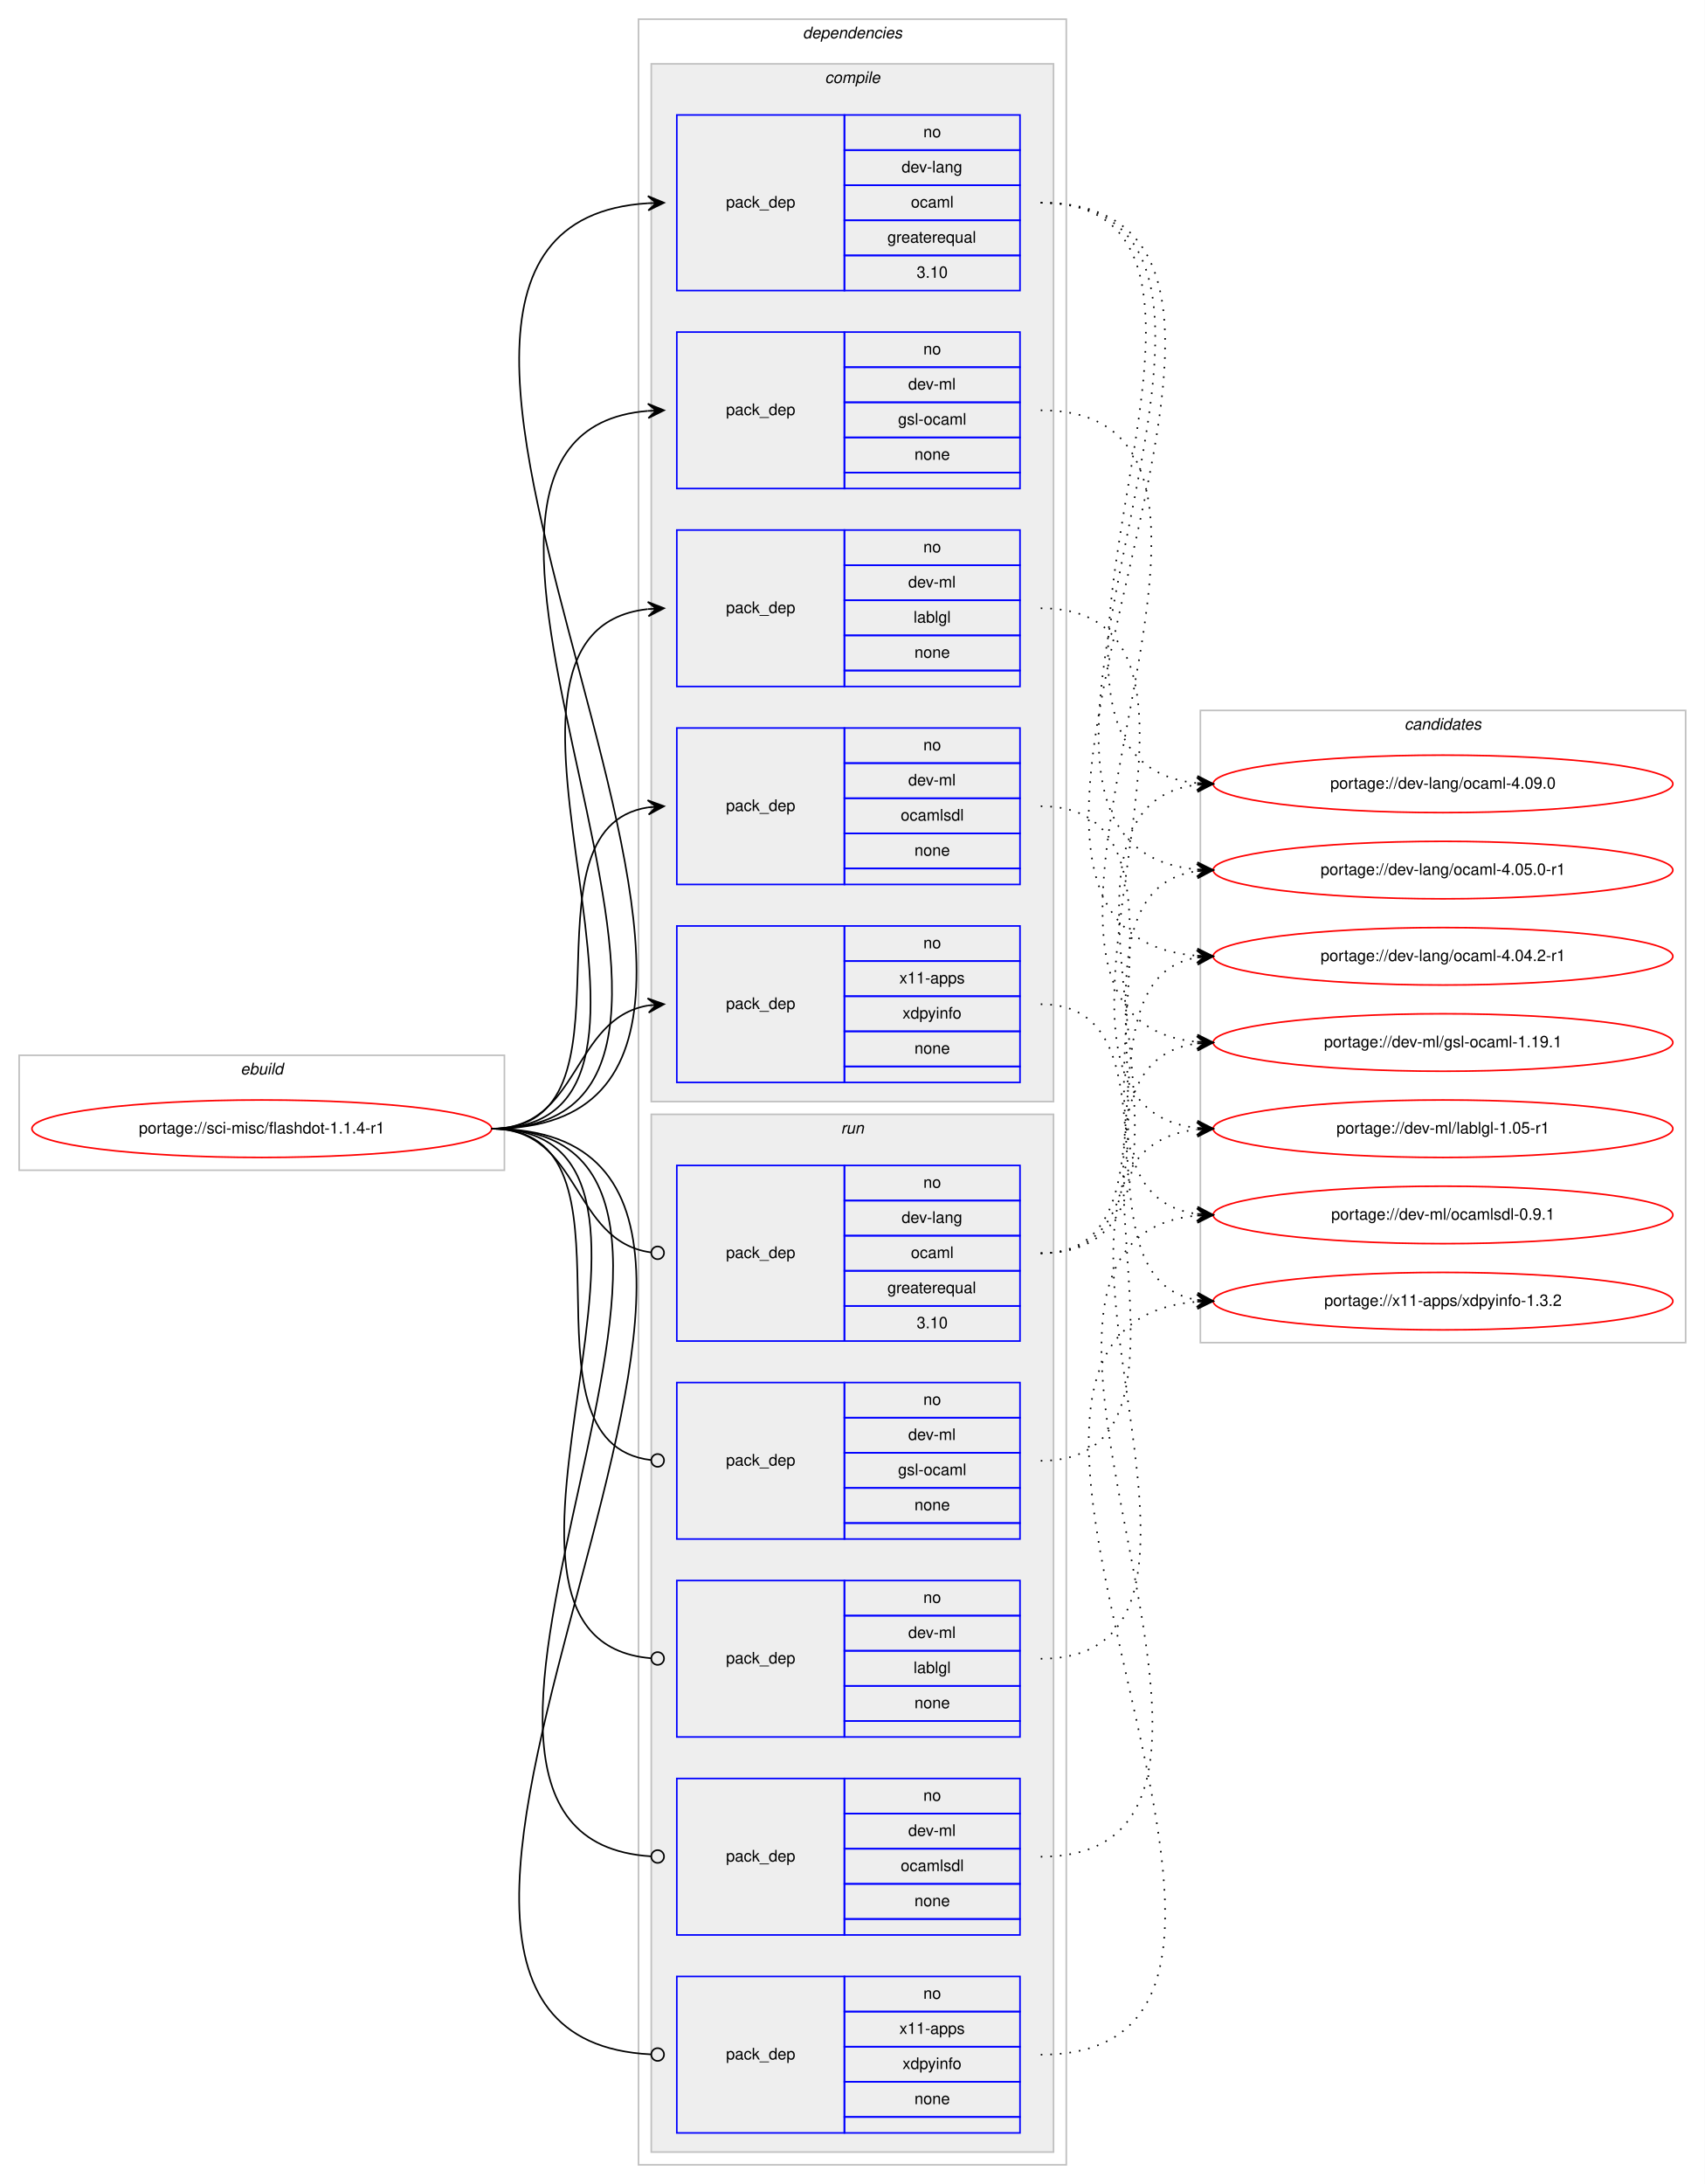
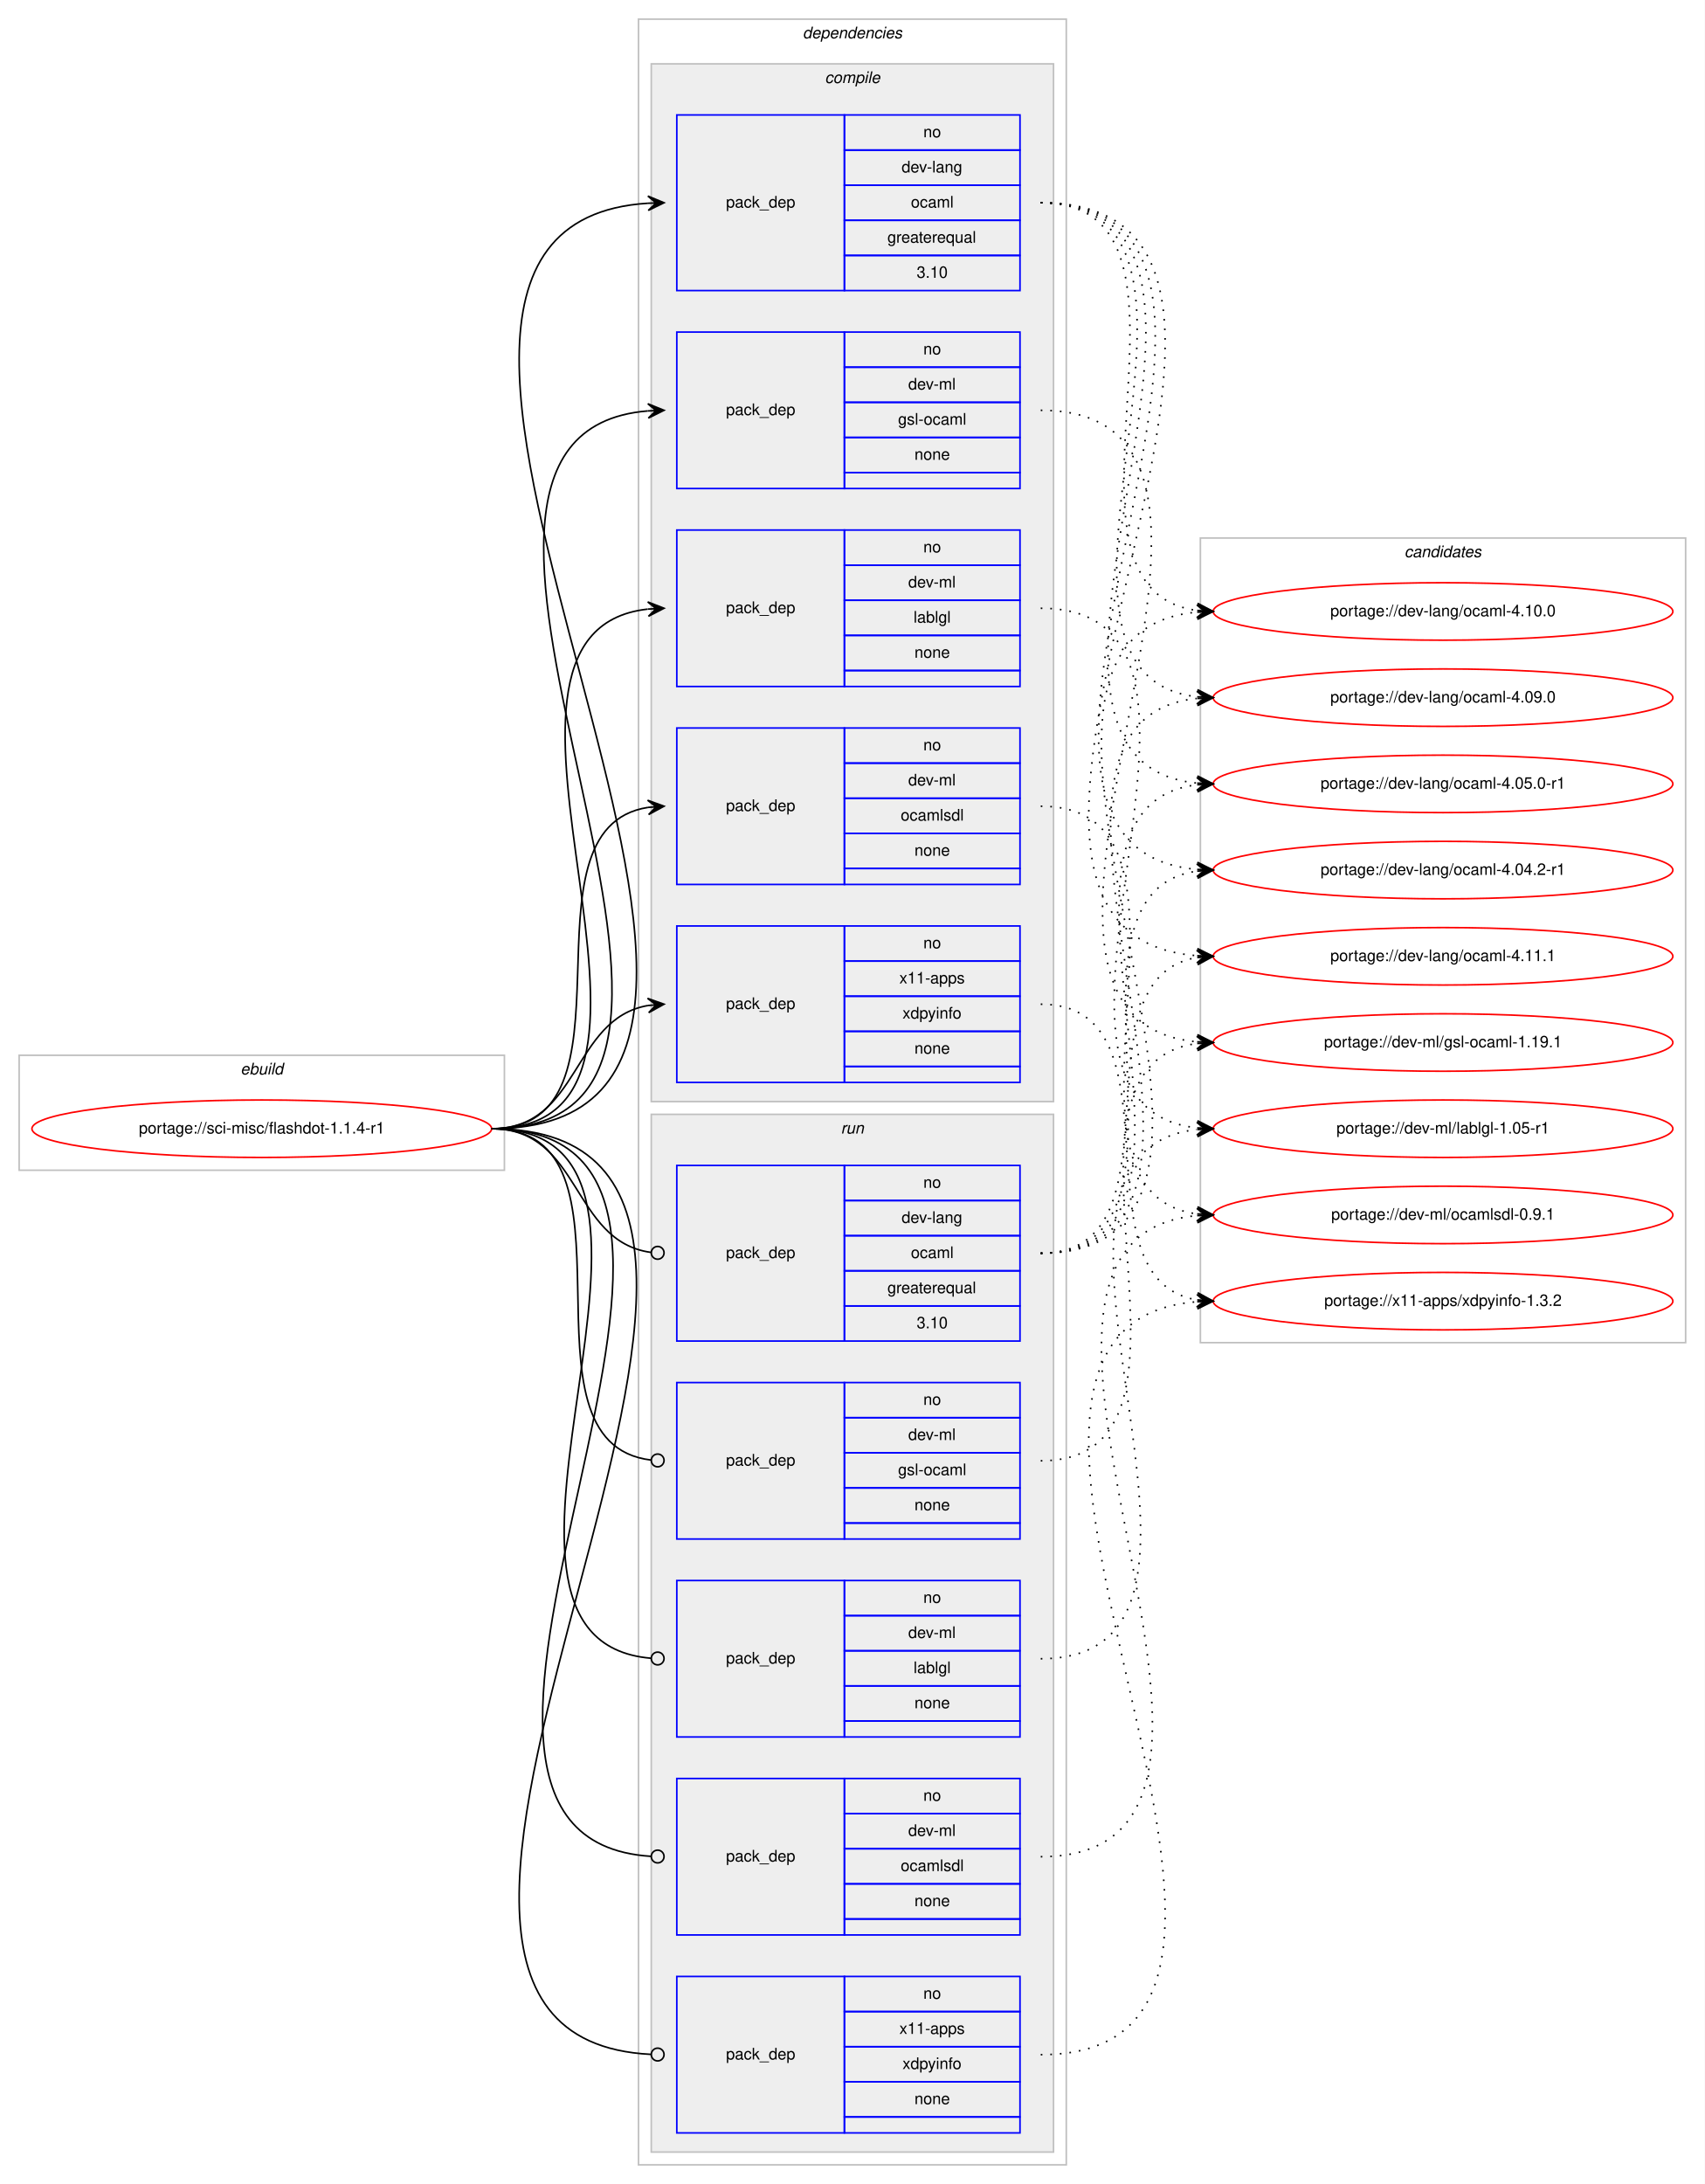
<svg xmlns="http://www.w3.org/2000/svg" xmlns:xlink="http://www.w3.org/1999/xlink" width="1068pt" height="1368pt" viewBox="0.00 0.00 1068.00 1368.00">
  <g id="graph0" class="graph" transform="scale(1 1) rotate(0) translate(4 1364)">
    <polygon fill="#ffffff" stroke="transparent" points="-4,4 -4,-1364 1064,-1364 1064,4 -4,4" />
    <g id="clust1" class="cluster">
      <polygon fill="none" stroke="#c0c0c0" points="8,-631 8,-703 312,-703 312,-631 8,-631" />
      <text text-anchor="start" x="146.663" y="-691" font-family="Helvetica,sans-Serif" font-style="italic" font-size="10.00" fill="#000000">ebuild</text>
    </g>
    <g id="clust2" class="cluster">
      <polygon fill="none" stroke="#c0c0c0" points="396,-8 396,-1352 664,-1352 664,-8 396,-8" />
      <text text-anchor="start" x="498.875" y="-1340" font-family="Helvetica,sans-Serif" font-style="italic" font-size="10.00" fill="#000000">dependencies</text>
    </g>
    <g id="clust3" class="cluster">
      <polygon fill="#eeeeee" stroke="#c0c0c0" points="404,-674 404,-1324 656,-1324 656,-674 404,-674" />
      <text text-anchor="start" x="512.778" y="-1312" font-family="Helvetica,sans-Serif" font-style="italic" font-size="10.00" fill="#000000">compile</text>
    </g>
    <g id="clust10" class="cluster">
      <polygon fill="#eeeeee" stroke="#c0c0c0" points="404,-16 404,-666 656,-666 656,-16 404,-16" />
      <text text-anchor="start" x="522.777" y="-654" font-family="Helvetica,sans-Serif" font-style="italic" font-size="10.00" fill="#000000">run</text>
    </g>
    <g id="clust16" class="cluster">
-       <polygon fill="none" stroke="#c0c0c0" points="748,-523 748,-919 1052,-919 1052,-523 748,-523" />
-       <text text-anchor="start" x="875.824" y="-907" font-family="Helvetica,sans-Serif" font-style="italic" font-size="10.00" fill="#000000">candidates</text>
+       <polygon fill="none" stroke="#c0c0c0" points="748,-523 748,-1027 1052,-1027 1052,-523 748,-523" />
+       <text text-anchor="start" x="875.824" y="-1015" font-family="Helvetica,sans-Serif" font-style="italic" font-size="10.00" fill="#000000">candidates</text>
    </g>
    <g id="node1" class="node">
      <g id="a_node1">
        <a xlink:href="../sci-misc/flashdot-1.1.4-r1.svg" xlink:title="portage://sci-misc/flashdot-1.1.4-r1">
          <ellipse fill="none" stroke="#ff0000" cx="160" cy="-657" rx="144" ry="18" />
          <text text-anchor="middle" x="160" y="-654" font-family="Helvetica,sans-Serif" font-size="10.00" fill="#000000">portage://sci-misc/flashdot-1.1.4-r1</text>
        </a>
      </g>
    </g>
    <g id="node2" class="node">
      <polygon fill="none" stroke="#0000ff" points="420,-1182 420,-1292 525,-1292 525,-1182 420,-1182" />
      <text text-anchor="start" x="450.823" y="-1234" font-family="Helvetica,sans-Serif" font-size="10.00" fill="#000000">pack_dep</text>
      <polygon fill="none" stroke="#0000ff" points="525,-1270 525,-1292 635,-1292 635,-1270 525,-1270" />
      <text text-anchor="start" x="574.441" y="-1278" font-family="Helvetica,sans-Serif" font-size="10.00" fill="#000000">no</text>
      <polygon fill="none" stroke="#0000ff" points="525,-1248 525,-1270 635,-1270 635,-1248 525,-1248" />
      <text text-anchor="start" x="560.828" y="-1256" font-family="Helvetica,sans-Serif" font-size="10.00" fill="#000000">dev-lang</text>
      <polygon fill="none" stroke="#0000ff" points="525,-1226 525,-1248 635,-1248 635,-1226 525,-1226" />
      <text text-anchor="start" x="566.667" y="-1234" font-family="Helvetica,sans-Serif" font-size="10.00" fill="#000000">ocaml</text>
      <polygon fill="none" stroke="#0000ff" points="525,-1204 525,-1226 635,-1226 635,-1204 525,-1204" />
      <text text-anchor="start" x="551.936" y="-1212" font-family="Helvetica,sans-Serif" font-size="10.00" fill="#000000">greaterequal</text>
      <polygon fill="none" stroke="#0000ff" points="525,-1182 525,-1204 635,-1204 635,-1182 525,-1182" />
      <text text-anchor="start" x="570.272" y="-1190" font-family="Helvetica,sans-Serif" font-size="10.00" fill="#000000">3.10</text>
    </g>
    <g id="edge1" class="edge">
      <path fill="none" stroke="#000000" d="M304,-657C562.752,-657 160.653,-1221.808 401.98,-1236.7" />
      <polygon fill="#000000" stroke="#000000" points="412,-1237 401.87,-1241.199 407.002,-1236.85 402.005,-1236.701 402.005,-1236.701 402.005,-1236.701 407.002,-1236.85 402.139,-1232.203 412,-1237 412,-1237" />
    </g>
    <g id="node3" class="node">
      <polygon fill="none" stroke="#0000ff" points="420,-1058 420,-1156 525,-1156 525,-1058 420,-1058" />
      <text text-anchor="start" x="450.823" y="-1104" font-family="Helvetica,sans-Serif" font-size="10.00" fill="#000000">pack_dep</text>
      <polygon fill="none" stroke="#0000ff" points="525,-1134 525,-1156 635,-1156 635,-1134 525,-1134" />
      <text text-anchor="start" x="574.441" y="-1142" font-family="Helvetica,sans-Serif" font-size="10.00" fill="#000000">no</text>
      <polygon fill="none" stroke="#0000ff" points="525,-1112 525,-1134 635,-1134 635,-1112 525,-1112" />
      <text text-anchor="start" x="565.003" y="-1120" font-family="Helvetica,sans-Serif" font-size="10.00" fill="#000000">dev-ml</text>
      <polygon fill="none" stroke="#0000ff" points="525,-1090 525,-1112 635,-1112 635,-1090 525,-1090" />
      <text text-anchor="start" x="558.614" y="-1098" font-family="Helvetica,sans-Serif" font-size="10.00" fill="#000000">gsl-ocaml</text>
      <polygon fill="none" stroke="#0000ff" points="525,-1068 525,-1090 635,-1090 635,-1068 525,-1068" />
      <text text-anchor="start" x="568.882" y="-1076" font-family="Helvetica,sans-Serif" font-size="10.00" fill="#000000">none</text>
      <polygon fill="none" stroke="#0000ff" points="525,-1058 525,-1068 635,-1068 635,-1058 525,-1058" />
    </g>
    <g id="edge2" class="edge">
      <path fill="none" stroke="#000000" d="M304,-657C506.164,-657 216.541,-1091.751 401.896,-1106.61" />
      <polygon fill="#000000" stroke="#000000" points="412,-1107 401.834,-1111.111 407.004,-1106.807 402.007,-1106.614 402.007,-1106.614 402.007,-1106.614 407.004,-1106.807 402.181,-1102.118 412,-1107 412,-1107" />
    </g>
    <g id="node4" class="node">
      <polygon fill="none" stroke="#0000ff" points="420,-934 420,-1032 525,-1032 525,-934 420,-934" />
      <text text-anchor="start" x="450.823" y="-980" font-family="Helvetica,sans-Serif" font-size="10.00" fill="#000000">pack_dep</text>
      <polygon fill="none" stroke="#0000ff" points="525,-1010 525,-1032 635,-1032 635,-1010 525,-1010" />
      <text text-anchor="start" x="574.441" y="-1018" font-family="Helvetica,sans-Serif" font-size="10.00" fill="#000000">no</text>
      <polygon fill="none" stroke="#0000ff" points="525,-988 525,-1010 635,-1010 635,-988 525,-988" />
      <text text-anchor="start" x="565.003" y="-996" font-family="Helvetica,sans-Serif" font-size="10.00" fill="#000000">dev-ml</text>
      <polygon fill="none" stroke="#0000ff" points="525,-966 525,-988 635,-988 635,-966 525,-966" />
      <text text-anchor="start" x="568.333" y="-974" font-family="Helvetica,sans-Serif" font-size="10.00" fill="#000000">lablgl</text>
      <polygon fill="none" stroke="#0000ff" points="525,-944 525,-966 635,-966 635,-944 525,-944" />
      <text text-anchor="start" x="568.882" y="-952" font-family="Helvetica,sans-Serif" font-size="10.00" fill="#000000">none</text>
      <polygon fill="none" stroke="#0000ff" points="525,-934 525,-944 635,-944 635,-934 525,-934" />
    </g>
    <g id="edge3" class="edge">
      <path fill="none" stroke="#000000" d="M304,-657C453.055,-657 268.422,-967.898 401.836,-982.471" />
      <polygon fill="#000000" stroke="#000000" points="412,-983 401.78,-986.974 407.007,-982.74 402.014,-982.48 402.014,-982.48 402.014,-982.48 407.007,-982.74 402.247,-977.986 412,-983 412,-983" />
    </g>
    <g id="node5" class="node">
      <polygon fill="none" stroke="#0000ff" points="420,-810 420,-908 525,-908 525,-810 420,-810" />
      <text text-anchor="start" x="450.823" y="-856" font-family="Helvetica,sans-Serif" font-size="10.00" fill="#000000">pack_dep</text>
      <polygon fill="none" stroke="#0000ff" points="525,-886 525,-908 635,-908 635,-886 525,-886" />
      <text text-anchor="start" x="574.441" y="-894" font-family="Helvetica,sans-Serif" font-size="10.00" fill="#000000">no</text>
      <polygon fill="none" stroke="#0000ff" points="525,-864 525,-886 635,-886 635,-864 525,-864" />
      <text text-anchor="start" x="565.003" y="-872" font-family="Helvetica,sans-Serif" font-size="10.00" fill="#000000">dev-ml</text>
      <polygon fill="none" stroke="#0000ff" points="525,-842 525,-864 635,-864 635,-842 525,-842" />
      <text text-anchor="start" x="560.278" y="-850" font-family="Helvetica,sans-Serif" font-size="10.00" fill="#000000">ocamlsdl</text>
      <polygon fill="none" stroke="#0000ff" points="525,-820 525,-842 635,-842 635,-820 525,-820" />
      <text text-anchor="start" x="568.882" y="-828" font-family="Helvetica,sans-Serif" font-size="10.00" fill="#000000">none</text>
      <polygon fill="none" stroke="#0000ff" points="525,-810 525,-820 635,-820 635,-810 525,-810" />
    </g>
    <g id="edge4" class="edge">
      <path fill="none" stroke="#000000" d="M304,-657C402.225,-657 316.675,-845.047 401.978,-858.269" />
      <polygon fill="#000000" stroke="#000000" points="412,-859 401.699,-862.76 407.013,-858.636 402.026,-858.272 402.026,-858.272 402.026,-858.272 407.013,-858.636 402.354,-853.784 412,-859 412,-859" />
    </g>
    <g id="node6" class="node">
      <polygon fill="none" stroke="#0000ff" points="420,-686 420,-784 525,-784 525,-686 420,-686" />
      <text text-anchor="start" x="450.823" y="-732" font-family="Helvetica,sans-Serif" font-size="10.00" fill="#000000">pack_dep</text>
      <polygon fill="none" stroke="#0000ff" points="525,-762 525,-784 635,-784 635,-762 525,-762" />
      <text text-anchor="start" x="574.441" y="-770" font-family="Helvetica,sans-Serif" font-size="10.00" fill="#000000">no</text>
      <polygon fill="none" stroke="#0000ff" points="525,-740 525,-762 635,-762 635,-740 525,-740" />
      <text text-anchor="start" x="559.438" y="-748" font-family="Helvetica,sans-Serif" font-size="10.00" fill="#000000">x11-apps</text>
      <polygon fill="none" stroke="#0000ff" points="525,-718 525,-740 635,-740 635,-718 525,-718" />
      <text text-anchor="start" x="561.383" y="-726" font-family="Helvetica,sans-Serif" font-size="10.00" fill="#000000">xdpyinfo</text>
      <polygon fill="none" stroke="#0000ff" points="525,-696 525,-718 635,-718 635,-696 525,-696" />
      <text text-anchor="start" x="568.882" y="-704" font-family="Helvetica,sans-Serif" font-size="10.00" fill="#000000">none</text>
      <polygon fill="none" stroke="#0000ff" points="525,-686 525,-696 635,-696 635,-686 525,-686" />
    </g>
    <g id="edge5" class="edge">
      <path fill="none" stroke="#000000" d="M304,-657C359.625,-657 353.797,-725.841 401.98,-734.177" />
      <polygon fill="#000000" stroke="#000000" points="412,-735 401.665,-738.666 407.017,-734.591 402.034,-734.181 402.034,-734.181 402.034,-734.181 407.017,-734.591 402.402,-729.696 412,-735 412,-735" />
    </g>
    <g id="node7" class="node">
      <polygon fill="none" stroke="#0000ff" points="420,-524 420,-634 525,-634 525,-524 420,-524" />
      <text text-anchor="start" x="450.823" y="-576" font-family="Helvetica,sans-Serif" font-size="10.00" fill="#000000">pack_dep</text>
      <polygon fill="none" stroke="#0000ff" points="525,-612 525,-634 635,-634 635,-612 525,-612" />
      <text text-anchor="start" x="574.441" y="-620" font-family="Helvetica,sans-Serif" font-size="10.00" fill="#000000">no</text>
      <polygon fill="none" stroke="#0000ff" points="525,-590 525,-612 635,-612 635,-590 525,-590" />
      <text text-anchor="start" x="560.828" y="-598" font-family="Helvetica,sans-Serif" font-size="10.00" fill="#000000">dev-lang</text>
      <polygon fill="none" stroke="#0000ff" points="525,-568 525,-590 635,-590 635,-568 525,-568" />
      <text text-anchor="start" x="566.667" y="-576" font-family="Helvetica,sans-Serif" font-size="10.00" fill="#000000">ocaml</text>
      <polygon fill="none" stroke="#0000ff" points="525,-546 525,-568 635,-568 635,-546 525,-546" />
      <text text-anchor="start" x="551.936" y="-554" font-family="Helvetica,sans-Serif" font-size="10.00" fill="#000000">greaterequal</text>
      <polygon fill="none" stroke="#0000ff" points="525,-524 525,-546 635,-546 635,-524 525,-524" />
      <text text-anchor="start" x="570.272" y="-532" font-family="Helvetica,sans-Serif" font-size="10.00" fill="#000000">3.10</text>
    </g>
    <g id="edge6" class="edge">
      <path fill="none" stroke="#000000" d="M304,-657C360.318,-657 353.642,-586.431 403.808,-579.54" />
      <ellipse fill="none" stroke="#000000" cx="408.009" cy="-579.263" rx="4" ry="4" />
    </g>
    <g id="node8" class="node">
      <polygon fill="none" stroke="#0000ff" points="420,-400 420,-498 525,-498 525,-400 420,-400" />
      <text text-anchor="start" x="450.823" y="-446" font-family="Helvetica,sans-Serif" font-size="10.00" fill="#000000">pack_dep</text>
      <polygon fill="none" stroke="#0000ff" points="525,-476 525,-498 635,-498 635,-476 525,-476" />
      <text text-anchor="start" x="574.441" y="-484" font-family="Helvetica,sans-Serif" font-size="10.00" fill="#000000">no</text>
      <polygon fill="none" stroke="#0000ff" points="525,-454 525,-476 635,-476 635,-454 525,-454" />
      <text text-anchor="start" x="565.003" y="-462" font-family="Helvetica,sans-Serif" font-size="10.00" fill="#000000">dev-ml</text>
      <polygon fill="none" stroke="#0000ff" points="525,-432 525,-454 635,-454 635,-432 525,-432" />
      <text text-anchor="start" x="558.614" y="-440" font-family="Helvetica,sans-Serif" font-size="10.00" fill="#000000">gsl-ocaml</text>
      <polygon fill="none" stroke="#0000ff" points="525,-410 525,-432 635,-432 635,-410 525,-410" />
      <text text-anchor="start" x="568.882" y="-418" font-family="Helvetica,sans-Serif" font-size="10.00" fill="#000000">none</text>
      <polygon fill="none" stroke="#0000ff" points="525,-400 525,-410 635,-410 635,-400 525,-400" />
    </g>
    <g id="edge7" class="edge">
      <path fill="none" stroke="#000000" d="M304,-657C405.315,-657 313.171,-460.219 403.906,-449.458" />
      <ellipse fill="none" stroke="#000000" cx="408.006" cy="-449.226" rx="4" ry="4" />
    </g>
    <g id="node9" class="node">
      <polygon fill="none" stroke="#0000ff" points="420,-276 420,-374 525,-374 525,-276 420,-276" />
      <text text-anchor="start" x="450.823" y="-322" font-family="Helvetica,sans-Serif" font-size="10.00" fill="#000000">pack_dep</text>
      <polygon fill="none" stroke="#0000ff" points="525,-352 525,-374 635,-374 635,-352 525,-352" />
      <text text-anchor="start" x="574.441" y="-360" font-family="Helvetica,sans-Serif" font-size="10.00" fill="#000000">no</text>
      <polygon fill="none" stroke="#0000ff" points="525,-330 525,-352 635,-352 635,-330 525,-330" />
      <text text-anchor="start" x="565.003" y="-338" font-family="Helvetica,sans-Serif" font-size="10.00" fill="#000000">dev-ml</text>
      <polygon fill="none" stroke="#0000ff" points="525,-308 525,-330 635,-330 635,-308 525,-308" />
      <text text-anchor="start" x="568.333" y="-316" font-family="Helvetica,sans-Serif" font-size="10.00" fill="#000000">lablgl</text>
      <polygon fill="none" stroke="#0000ff" points="525,-286 525,-308 635,-308 635,-286 525,-286" />
      <text text-anchor="start" x="568.882" y="-294" font-family="Helvetica,sans-Serif" font-size="10.00" fill="#000000">none</text>
      <polygon fill="none" stroke="#0000ff" points="525,-276 525,-286 635,-286 635,-276 525,-276" />
    </g>
    <g id="edge8" class="edge">
      <path fill="none" stroke="#000000" d="M304,-657C456.287,-657 264.219,-337.206 403.728,-325.339" />
      <ellipse fill="none" stroke="#000000" cx="408.003" cy="-325.164" rx="4" ry="4" />
    </g>
    <g id="node10" class="node">
      <polygon fill="none" stroke="#0000ff" points="420,-152 420,-250 525,-250 525,-152 420,-152" />
      <text text-anchor="start" x="450.823" y="-198" font-family="Helvetica,sans-Serif" font-size="10.00" fill="#000000">pack_dep</text>
      <polygon fill="none" stroke="#0000ff" points="525,-228 525,-250 635,-250 635,-228 525,-228" />
      <text text-anchor="start" x="574.441" y="-236" font-family="Helvetica,sans-Serif" font-size="10.00" fill="#000000">no</text>
      <polygon fill="none" stroke="#0000ff" points="525,-206 525,-228 635,-228 635,-206 525,-206" />
      <text text-anchor="start" x="565.003" y="-214" font-family="Helvetica,sans-Serif" font-size="10.00" fill="#000000">dev-ml</text>
      <polygon fill="none" stroke="#0000ff" points="525,-184 525,-206 635,-206 635,-184 525,-184" />
      <text text-anchor="start" x="560.278" y="-192" font-family="Helvetica,sans-Serif" font-size="10.00" fill="#000000">ocamlsdl</text>
      <polygon fill="none" stroke="#0000ff" points="525,-162 525,-184 635,-184 635,-162 525,-162" />
      <text text-anchor="start" x="568.882" y="-170" font-family="Helvetica,sans-Serif" font-size="10.00" fill="#000000">none</text>
      <polygon fill="none" stroke="#0000ff" points="525,-152 525,-162 635,-162 635,-152 525,-152" />
    </g>
    <g id="edge9" class="edge">
      <path fill="none" stroke="#000000" d="M304,-657C509.426,-657 212.067,-213.383 403.745,-201.253" />
      <ellipse fill="none" stroke="#000000" cx="408.002" cy="-201.123" rx="4" ry="4" />
    </g>
    <g id="node11" class="node">
      <polygon fill="none" stroke="#0000ff" points="420,-28 420,-126 525,-126 525,-28 420,-28" />
      <text text-anchor="start" x="450.823" y="-74" font-family="Helvetica,sans-Serif" font-size="10.00" fill="#000000">pack_dep</text>
      <polygon fill="none" stroke="#0000ff" points="525,-104 525,-126 635,-126 635,-104 525,-104" />
      <text text-anchor="start" x="574.441" y="-112" font-family="Helvetica,sans-Serif" font-size="10.00" fill="#000000">no</text>
      <polygon fill="none" stroke="#0000ff" points="525,-82 525,-104 635,-104 635,-82 525,-82" />
      <text text-anchor="start" x="559.438" y="-90" font-family="Helvetica,sans-Serif" font-size="10.00" fill="#000000">x11-apps</text>
      <polygon fill="none" stroke="#0000ff" points="525,-60 525,-82 635,-82 635,-60 525,-60" />
      <text text-anchor="start" x="561.383" y="-68" font-family="Helvetica,sans-Serif" font-size="10.00" fill="#000000">xdpyinfo</text>
      <polygon fill="none" stroke="#0000ff" points="525,-38 525,-60 635,-60 635,-38 525,-38" />
      <text text-anchor="start" x="568.882" y="-46" font-family="Helvetica,sans-Serif" font-size="10.00" fill="#000000">none</text>
      <polygon fill="none" stroke="#0000ff" points="525,-28 525,-38 635,-38 635,-28 525,-28" />
    </g>
    <g id="edge10" class="edge">
      <path fill="none" stroke="#000000" d="M304,-657C563.392,-657 158.66,-89.394 403.783,-77.199" />
      <ellipse fill="none" stroke="#000000" cx="408.001" cy="-77.097" rx="4" ry="4" />
    </g>
    <g id="node12" class="node">
      <g id="a_node12">
+         <a xlink:href="../dev-lang/ocaml-4.11.1.svg" xlink:title="portage://dev-lang/ocaml-4.11.1">
+           <ellipse fill="none" stroke="#ff0000" cx="900" cy="-765" rx="144" ry="18" />
+           <text text-anchor="middle" x="900" y="-762" font-family="Helvetica,sans-Serif" font-size="10.00" fill="#000000">portage://dev-lang/ocaml-4.11.1</text>
+         </a>
+       </g>
+     </g>
+     <g id="edge11" class="edge">
+       <path fill="none" stroke="#000000" stroke-dasharray="1,5" d="M648,-1237C859.627,-1237 551.357,-780.542 745.722,-765.386" />
+       <polygon fill="#000000" stroke="#000000" points="756,-765 746.176,-769.872 751.004,-765.188 746.007,-765.375 746.007,-765.375 746.007,-765.375 751.004,-765.188 745.838,-760.879 756,-765 756,-765" />
+     </g>
+     <g id="node13" class="node">
+       <g id="a_node13">
+         <a xlink:href="../dev-lang/ocaml-4.10.0.svg" xlink:title="portage://dev-lang/ocaml-4.10.0">
+           <ellipse fill="none" stroke="#ff0000" cx="900" cy="-981" rx="144" ry="18" />
+           <text text-anchor="middle" x="900" y="-978" font-family="Helvetica,sans-Serif" font-size="10.00" fill="#000000">portage://dev-lang/ocaml-4.10.0</text>
+         </a>
+       </g>
+     </g>
+     <g id="edge12" class="edge">
+       <path fill="none" stroke="#000000" stroke-dasharray="1,5" d="M648,-1237C767.871,-1237 640.429,-995.78 745.809,-981.646" />
+       <polygon fill="#000000" stroke="#000000" points="756,-981 746.305,-986.124 751.01,-981.317 746.02,-981.633 746.02,-981.633 746.02,-981.633 751.01,-981.317 745.735,-977.142 756,-981 756,-981" />
+     </g>
+     <g id="node14" class="node">
+       <g id="a_node14">
        <a xlink:href="../dev-lang/ocaml-4.09.0.svg" xlink:title="portage://dev-lang/ocaml-4.09.0">
+           <ellipse fill="none" stroke="#ff0000" cx="900" cy="-927" rx="144" ry="18" />
+           <text text-anchor="middle" x="900" y="-924" font-family="Helvetica,sans-Serif" font-size="10.00" fill="#000000">portage://dev-lang/ocaml-4.09.0</text>
+         </a>
+       </g>
+     </g>
+     <g id="edge13" class="edge">
+       <path fill="none" stroke="#000000" stroke-dasharray="1,5" d="M648,-1237C790.338,-1237 618.878,-941.952 745.894,-927.545" />
+       <polygon fill="#000000" stroke="#000000" points="756,-927 746.257,-932.032 751.007,-927.269 746.014,-927.539 746.014,-927.539 746.014,-927.539 751.007,-927.269 745.772,-923.045 756,-927 756,-927" />
+     </g>
+     <g id="node15" class="node">
+       <g id="a_node15">
+         <a xlink:href="../dev-lang/ocaml-4.05.0-r1.svg" xlink:title="portage://dev-lang/ocaml-4.05.0-r1">
          <ellipse fill="none" stroke="#ff0000" cx="900" cy="-873" rx="144" ry="18" />
-           <text text-anchor="middle" x="900" y="-870" font-family="Helvetica,sans-Serif" font-size="10.00" fill="#000000">portage://dev-lang/ocaml-4.09.0</text>
-         </a>
-       </g>
-     </g>
-     <g id="edge11" class="edge">
+           <text text-anchor="middle" x="900" y="-870" font-family="Helvetica,sans-Serif" font-size="10.00" fill="#000000">portage://dev-lang/ocaml-4.05.0-r1</text>
+         </a>
+       </g>
+     </g>
+     <g id="edge14" class="edge">
      <path fill="none" stroke="#000000" stroke-dasharray="1,5" d="M648,-1237C813.123,-1237 596.929,-888.473 745.667,-873.497" />
      <polygon fill="#000000" stroke="#000000" points="756,-873 746.228,-877.975 751.006,-873.24 746.011,-873.48 746.011,-873.48 746.011,-873.48 751.006,-873.24 745.795,-868.986 756,-873 756,-873" />
    </g>
-     <g id="node13" class="node">
-       <g id="a_node13">
-         <a xlink:href="../dev-lang/ocaml-4.05.0-r1.svg" xlink:title="portage://dev-lang/ocaml-4.05.0-r1">
+     <g id="node16" class="node">
+       <g id="a_node16">
+         <a xlink:href="../dev-lang/ocaml-4.04.2-r1.svg" xlink:title="portage://dev-lang/ocaml-4.04.2-r1">
          <ellipse fill="none" stroke="#ff0000" cx="900" cy="-819" rx="144" ry="18" />
-           <text text-anchor="middle" x="900" y="-816" font-family="Helvetica,sans-Serif" font-size="10.00" fill="#000000">portage://dev-lang/ocaml-4.05.0-r1</text>
-         </a>
-       </g>
-     </g>
-     <g id="edge12" class="edge">
+           <text text-anchor="middle" x="900" y="-816" font-family="Helvetica,sans-Serif" font-size="10.00" fill="#000000">portage://dev-lang/ocaml-4.04.2-r1</text>
+         </a>
+       </g>
+     </g>
+     <g id="edge15" class="edge">
      <path fill="none" stroke="#000000" stroke-dasharray="1,5" d="M648,-1237C836.318,-1237 574.194,-834.368 745.796,-819.426" />
      <polygon fill="#000000" stroke="#000000" points="756,-819 746.197,-823.914 751.004,-819.209 746.009,-819.418 746.009,-819.418 746.009,-819.418 751.004,-819.209 745.821,-814.922 756,-819 756,-819" />
    </g>
-     <g id="node14" class="node">
-       <g id="a_node14">
-         <a xlink:href="../dev-lang/ocaml-4.04.2-r1.svg" xlink:title="portage://dev-lang/ocaml-4.04.2-r1">
-           <ellipse fill="none" stroke="#ff0000" cx="900" cy="-765" rx="144" ry="18" />
-           <text text-anchor="middle" x="900" y="-762" font-family="Helvetica,sans-Serif" font-size="10.00" fill="#000000">portage://dev-lang/ocaml-4.04.2-r1</text>
-         </a>
-       </g>
-     </g>
-     <g id="edge13" class="edge">
-       <path fill="none" stroke="#000000" stroke-dasharray="1,5" d="M648,-1237C859.627,-1237 551.357,-780.542 745.722,-765.386" />
-       <polygon fill="#000000" stroke="#000000" points="756,-765 746.176,-769.872 751.004,-765.188 746.007,-765.375 746.007,-765.375 746.007,-765.375 751.004,-765.188 745.838,-760.879 756,-765 756,-765" />
-     </g>
-     <g id="node15" class="node">
-       <g id="a_node15">
+     <g id="node17" class="node">
+       <g id="a_node17">
        <a xlink:href="../dev-ml/gsl-ocaml-1.19.1.svg" xlink:title="portage://dev-ml/gsl-ocaml-1.19.1">
          <ellipse fill="none" stroke="#ff0000" cx="900" cy="-711" rx="144" ry="18" />
          <text text-anchor="middle" x="900" y="-708" font-family="Helvetica,sans-Serif" font-size="10.00" fill="#000000">portage://dev-ml/gsl-ocaml-1.19.1</text>
        </a>
      </g>
    </g>
-     <g id="edge14" class="edge">
+     <g id="edge16" class="edge">
      <path fill="none" stroke="#000000" stroke-dasharray="1,5" d="M648,-1107C826.865,-1107 583.438,-726.318 745.807,-711.447" />
      <polygon fill="#000000" stroke="#000000" points="756,-711 746.207,-715.934 751.005,-711.219 746.01,-711.438 746.01,-711.438 746.01,-711.438 751.005,-711.219 745.812,-706.943 756,-711 756,-711" />
    </g>
-     <g id="node16" class="node">
-       <g id="a_node16">
+     <g id="node18" class="node">
+       <g id="a_node18">
        <a xlink:href="../dev-ml/lablgl-1.05-r1.svg" xlink:title="portage://dev-ml/lablgl-1.05-r1">
          <ellipse fill="none" stroke="#ff0000" cx="900" cy="-657" rx="144" ry="18" />
          <text text-anchor="middle" x="900" y="-654" font-family="Helvetica,sans-Serif" font-size="10.00" fill="#000000">portage://dev-ml/lablgl-1.05-r1</text>
        </a>
      </g>
    </g>
-     <g id="edge15" class="edge">
+     <g id="edge17" class="edge">
      <path fill="none" stroke="#000000" stroke-dasharray="1,5" d="M648,-983C797.056,-983 612.422,-672.102 745.836,-657.529" />
      <polygon fill="#000000" stroke="#000000" points="756,-657 746.247,-662.014 751.007,-657.26 746.014,-657.52 746.014,-657.52 746.014,-657.52 751.007,-657.26 745.78,-653.026 756,-657 756,-657" />
    </g>
-     <g id="node17" class="node">
-       <g id="a_node17">
+     <g id="node19" class="node">
+       <g id="a_node19">
        <a xlink:href="../dev-ml/ocamlsdl-0.9.1.svg" xlink:title="portage://dev-ml/ocamlsdl-0.9.1">
          <ellipse fill="none" stroke="#ff0000" cx="900" cy="-603" rx="144" ry="18" />
          <text text-anchor="middle" x="900" y="-600" font-family="Helvetica,sans-Serif" font-size="10.00" fill="#000000">portage://dev-ml/ocamlsdl-0.9.1</text>
        </a>
      </g>
    </g>
-     <g id="edge16" class="edge">
+     <g id="edge18" class="edge">
      <path fill="none" stroke="#000000" stroke-dasharray="1,5" d="M648,-859C767.871,-859 640.429,-617.78 745.809,-603.646" />
      <polygon fill="#000000" stroke="#000000" points="756,-603 746.305,-608.124 751.01,-603.317 746.02,-603.633 746.02,-603.633 746.02,-603.633 751.01,-603.317 745.735,-599.142 756,-603 756,-603" />
    </g>
-     <g id="node18" class="node">
-       <g id="a_node18">
+     <g id="node20" class="node">
+       <g id="a_node20">
        <a xlink:href="../x11-apps/xdpyinfo-1.3.2.svg" xlink:title="portage://x11-apps/xdpyinfo-1.3.2">
          <ellipse fill="none" stroke="#ff0000" cx="900" cy="-549" rx="144" ry="18" />
          <text text-anchor="middle" x="900" y="-546" font-family="Helvetica,sans-Serif" font-size="10.00" fill="#000000">portage://x11-apps/xdpyinfo-1.3.2</text>
        </a>
      </g>
    </g>
-     <g id="edge17" class="edge">
+     <g id="edge19" class="edge">
      <path fill="none" stroke="#000000" stroke-dasharray="1,5" d="M648,-735C739.858,-735 666.634,-563.247 745.595,-549.829" />
      <polygon fill="#000000" stroke="#000000" points="756,-549 746.389,-554.28 751.016,-549.397 746.032,-549.795 746.032,-549.795 746.032,-549.795 751.016,-549.397 745.674,-545.309 756,-549 756,-549" />
-     </g>
-     <g id="edge18" class="edge">
-       <path fill="none" stroke="#000000" stroke-dasharray="1,5" d="M648,-579C783.67,-579 625.25,-858.26 745.985,-872.441" />
-       <polygon fill="#000000" stroke="#000000" points="756,-873 745.765,-876.936 751.008,-872.721 746.015,-872.443 746.015,-872.443 746.015,-872.443 751.008,-872.721 746.266,-867.95 756,-873 756,-873" />
-     </g>
-     <g id="edge19" class="edge">
-       <path fill="none" stroke="#000000" stroke-dasharray="1,5" d="M648,-579C761.314,-579 646.665,-804.234 745.731,-818.312" />
-       <polygon fill="#000000" stroke="#000000" points="756,-819 745.721,-822.821 751.011,-818.665 746.022,-818.331 746.022,-818.331 746.022,-818.331 751.011,-818.665 746.323,-813.841 756,-819 756,-819" />
    </g>
    <g id="edge20" class="edge">
      <path fill="none" stroke="#000000" stroke-dasharray="1,5" d="M648,-579C739.858,-579 666.634,-750.753 745.595,-764.171" />
      <polygon fill="#000000" stroke="#000000" points="756,-765 745.674,-768.691 751.016,-764.603 746.032,-764.205 746.032,-764.205 746.032,-764.205 751.016,-764.603 746.389,-759.72 756,-765 756,-765" />
    </g>
    <g id="edge21" class="edge">
+       <path fill="none" stroke="#000000" stroke-dasharray="1,5" d="M648,-579C829.389,-579 581.062,-965.45 745.665,-980.546" />
+       <polygon fill="#000000" stroke="#000000" points="756,-981 745.812,-985.057 751.005,-980.78 746.01,-980.561 746.01,-980.561 746.01,-980.561 751.005,-980.78 746.207,-976.065 756,-981 756,-981" />
+     </g>
+     <g id="edge22" class="edge">
+       <path fill="none" stroke="#000000" stroke-dasharray="1,5" d="M648,-579C806.306,-579 603.564,-911.543 745.651,-926.481" />
+       <polygon fill="#000000" stroke="#000000" points="756,-927 745.787,-930.994 751.006,-926.75 746.013,-926.499 746.013,-926.499 746.013,-926.499 751.006,-926.75 746.238,-922.005 756,-927 756,-927" />
+     </g>
+     <g id="edge23" class="edge">
+       <path fill="none" stroke="#000000" stroke-dasharray="1,5" d="M648,-579C783.67,-579 625.25,-858.26 745.985,-872.441" />
+       <polygon fill="#000000" stroke="#000000" points="756,-873 745.765,-876.936 751.008,-872.721 746.015,-872.443 746.015,-872.443 746.015,-872.443 751.008,-872.721 746.266,-867.95 756,-873 756,-873" />
+     </g>
+     <g id="edge24" class="edge">
+       <path fill="none" stroke="#000000" stroke-dasharray="1,5" d="M648,-579C761.314,-579 646.665,-804.234 745.731,-818.312" />
+       <polygon fill="#000000" stroke="#000000" points="756,-819 745.721,-822.821 751.011,-818.665 746.022,-818.331 746.022,-818.331 746.022,-818.331 751.011,-818.665 746.323,-813.841 756,-819 756,-819" />
+     </g>
+     <g id="edge25" class="edge">
      <path fill="none" stroke="#000000" stroke-dasharray="1,5" d="M648,-449C770.383,-449 637.985,-696.37 745.936,-710.381" />
      <polygon fill="#000000" stroke="#000000" points="756,-711 745.743,-714.878 751.009,-710.693 746.019,-710.386 746.019,-710.386 746.019,-710.386 751.009,-710.693 746.295,-705.895 756,-711 756,-711" />
    </g>
-     <g id="edge22" class="edge">
+     <g id="edge26" class="edge">
      <path fill="none" stroke="#000000" stroke-dasharray="1,5" d="M648,-325C799.53,-325 610.121,-641.62 745.67,-656.461" />
      <polygon fill="#000000" stroke="#000000" points="756,-657 745.779,-660.973 751.007,-656.74 746.014,-656.479 746.014,-656.479 746.014,-656.479 751.007,-656.74 746.248,-651.985 756,-657 756,-657" />
    </g>
-     <g id="edge23" class="edge">
+     <g id="edge27" class="edge">
      <path fill="none" stroke="#000000" stroke-dasharray="1,5" d="M648,-201C829.389,-201 581.062,-587.45 745.665,-602.546" />
      <polygon fill="#000000" stroke="#000000" points="756,-603 745.812,-607.057 751.005,-602.78 746.01,-602.561 746.01,-602.561 746.01,-602.561 751.005,-602.78 746.207,-598.065 756,-603 756,-603" />
    </g>
-     <g id="edge24" class="edge">
+     <g id="edge28" class="edge">
      <path fill="none" stroke="#000000" stroke-dasharray="1,5" d="M648,-77C859.627,-77 551.357,-533.458 745.722,-548.614" />
      <polygon fill="#000000" stroke="#000000" points="756,-549 745.838,-553.121 751.004,-548.812 746.007,-548.625 746.007,-548.625 746.007,-548.625 751.004,-548.812 746.176,-544.128 756,-549 756,-549" />
    </g>
  </g>
</svg>
